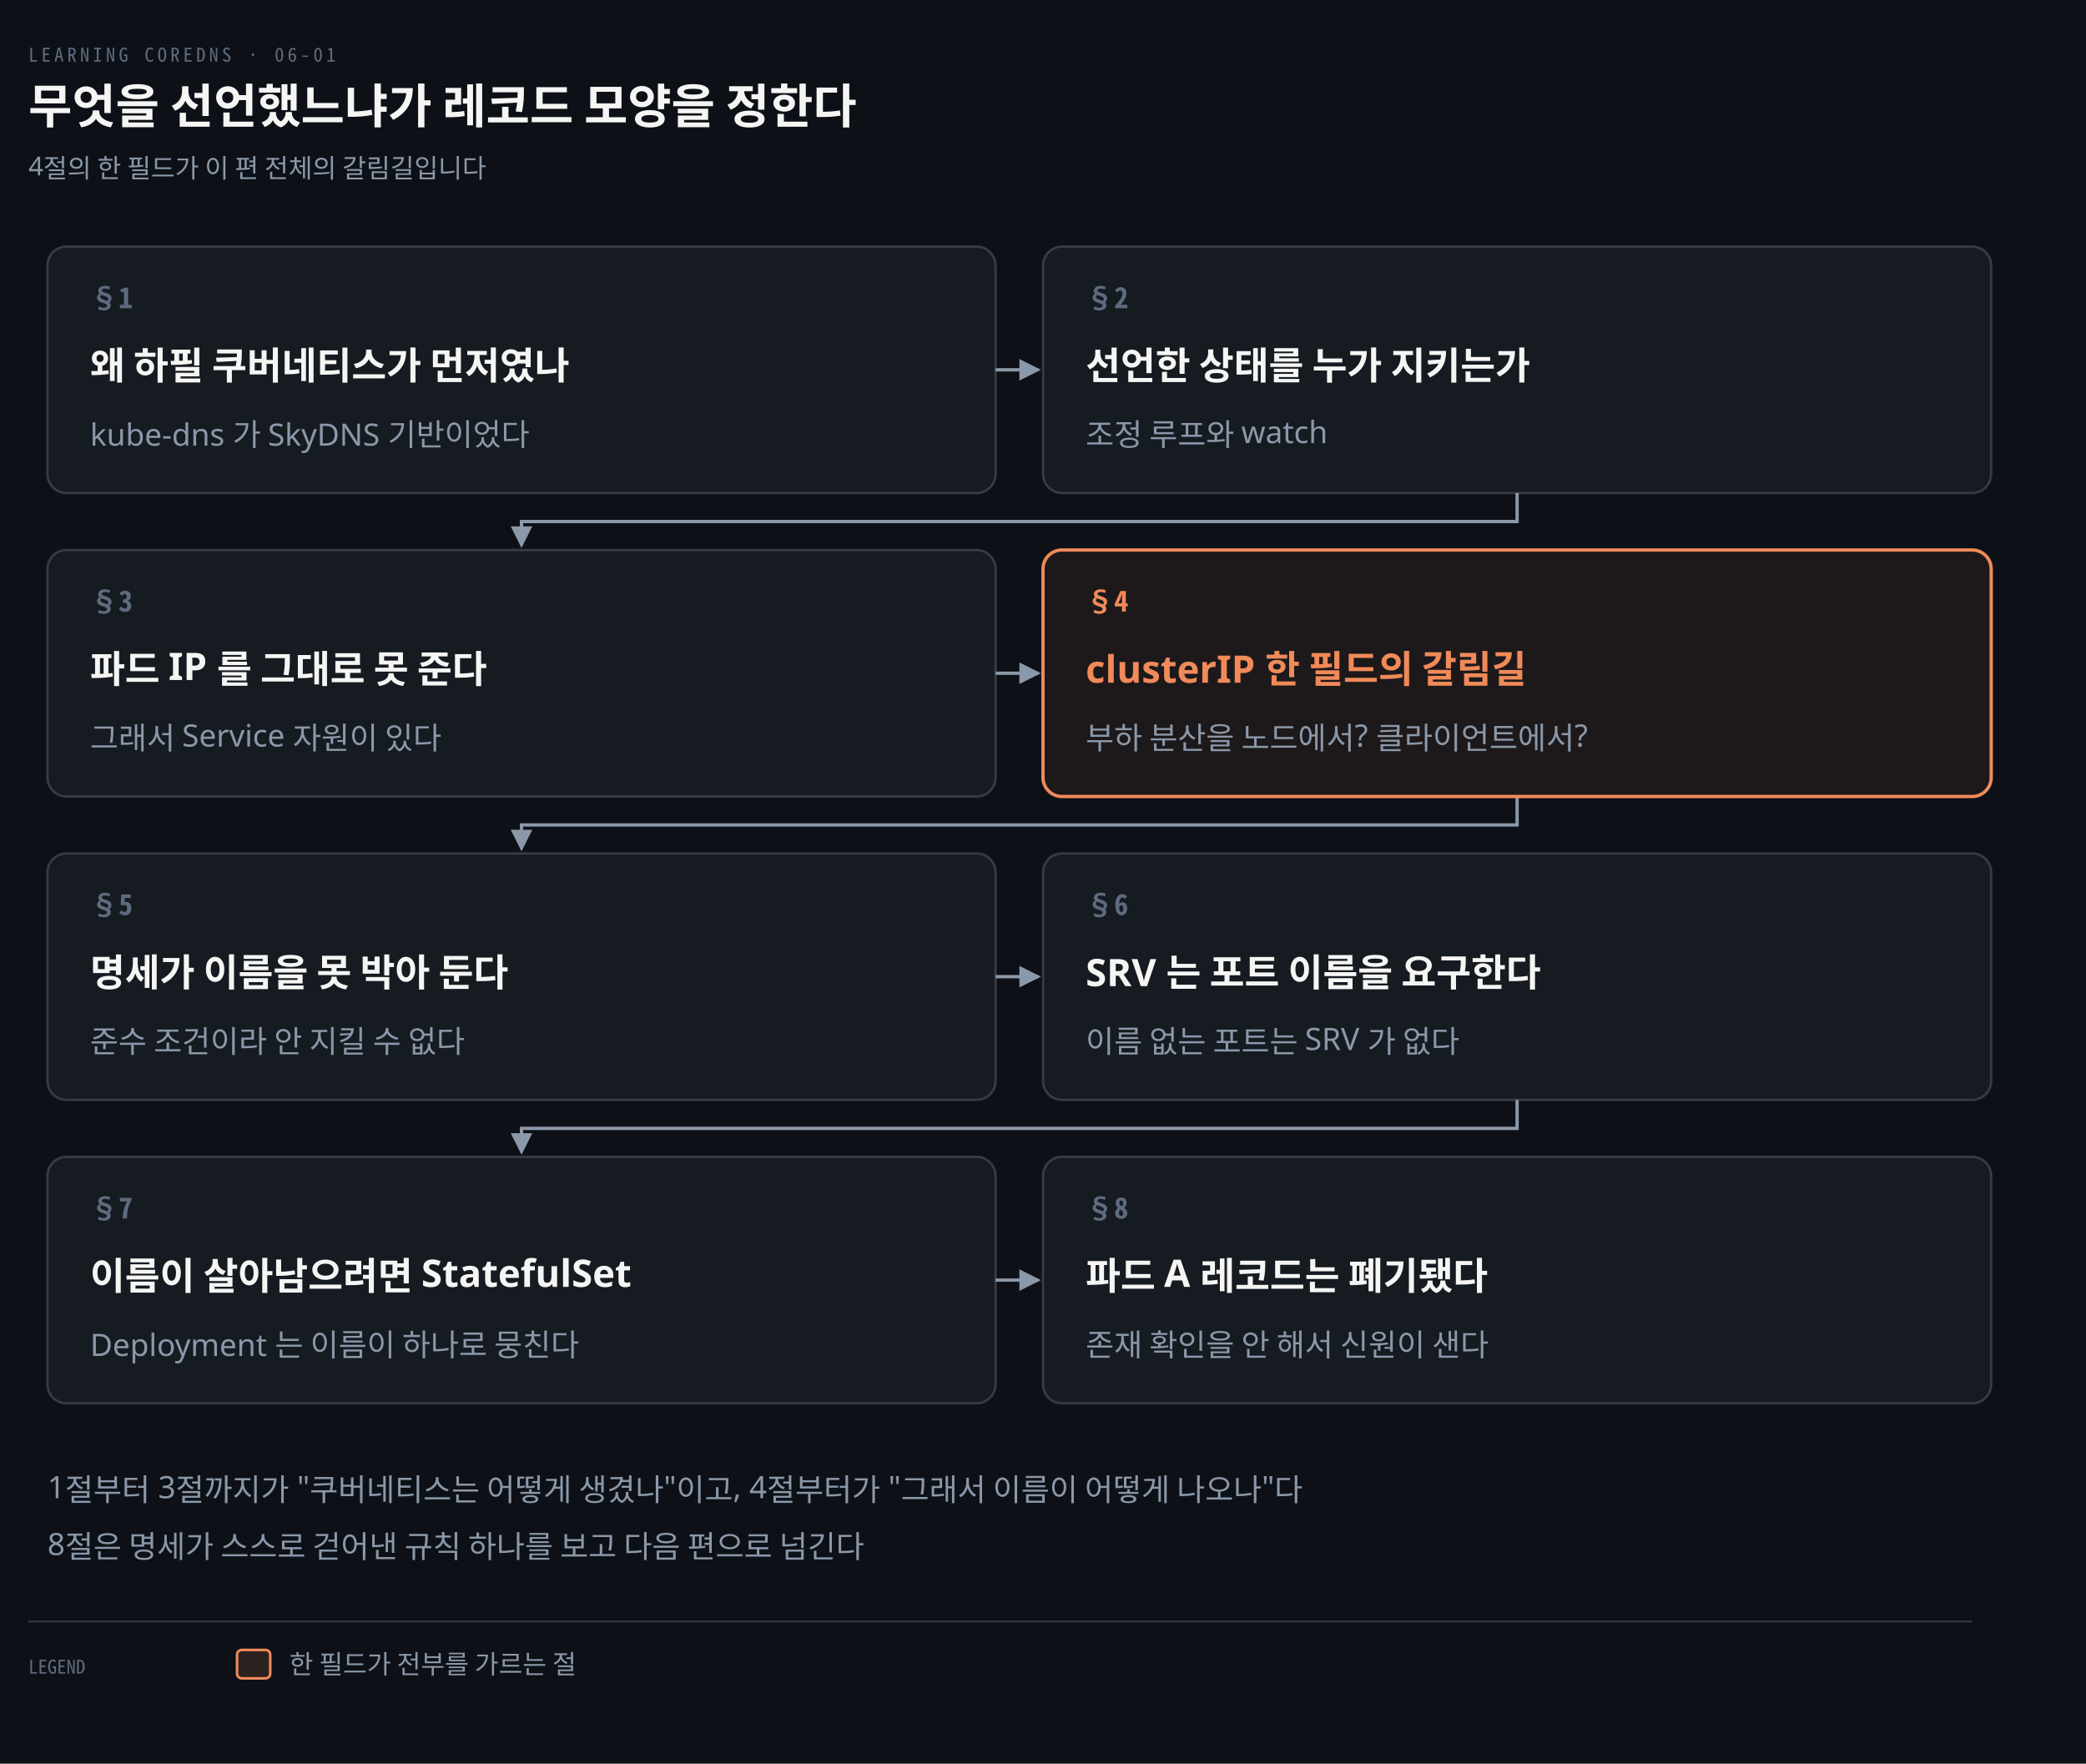
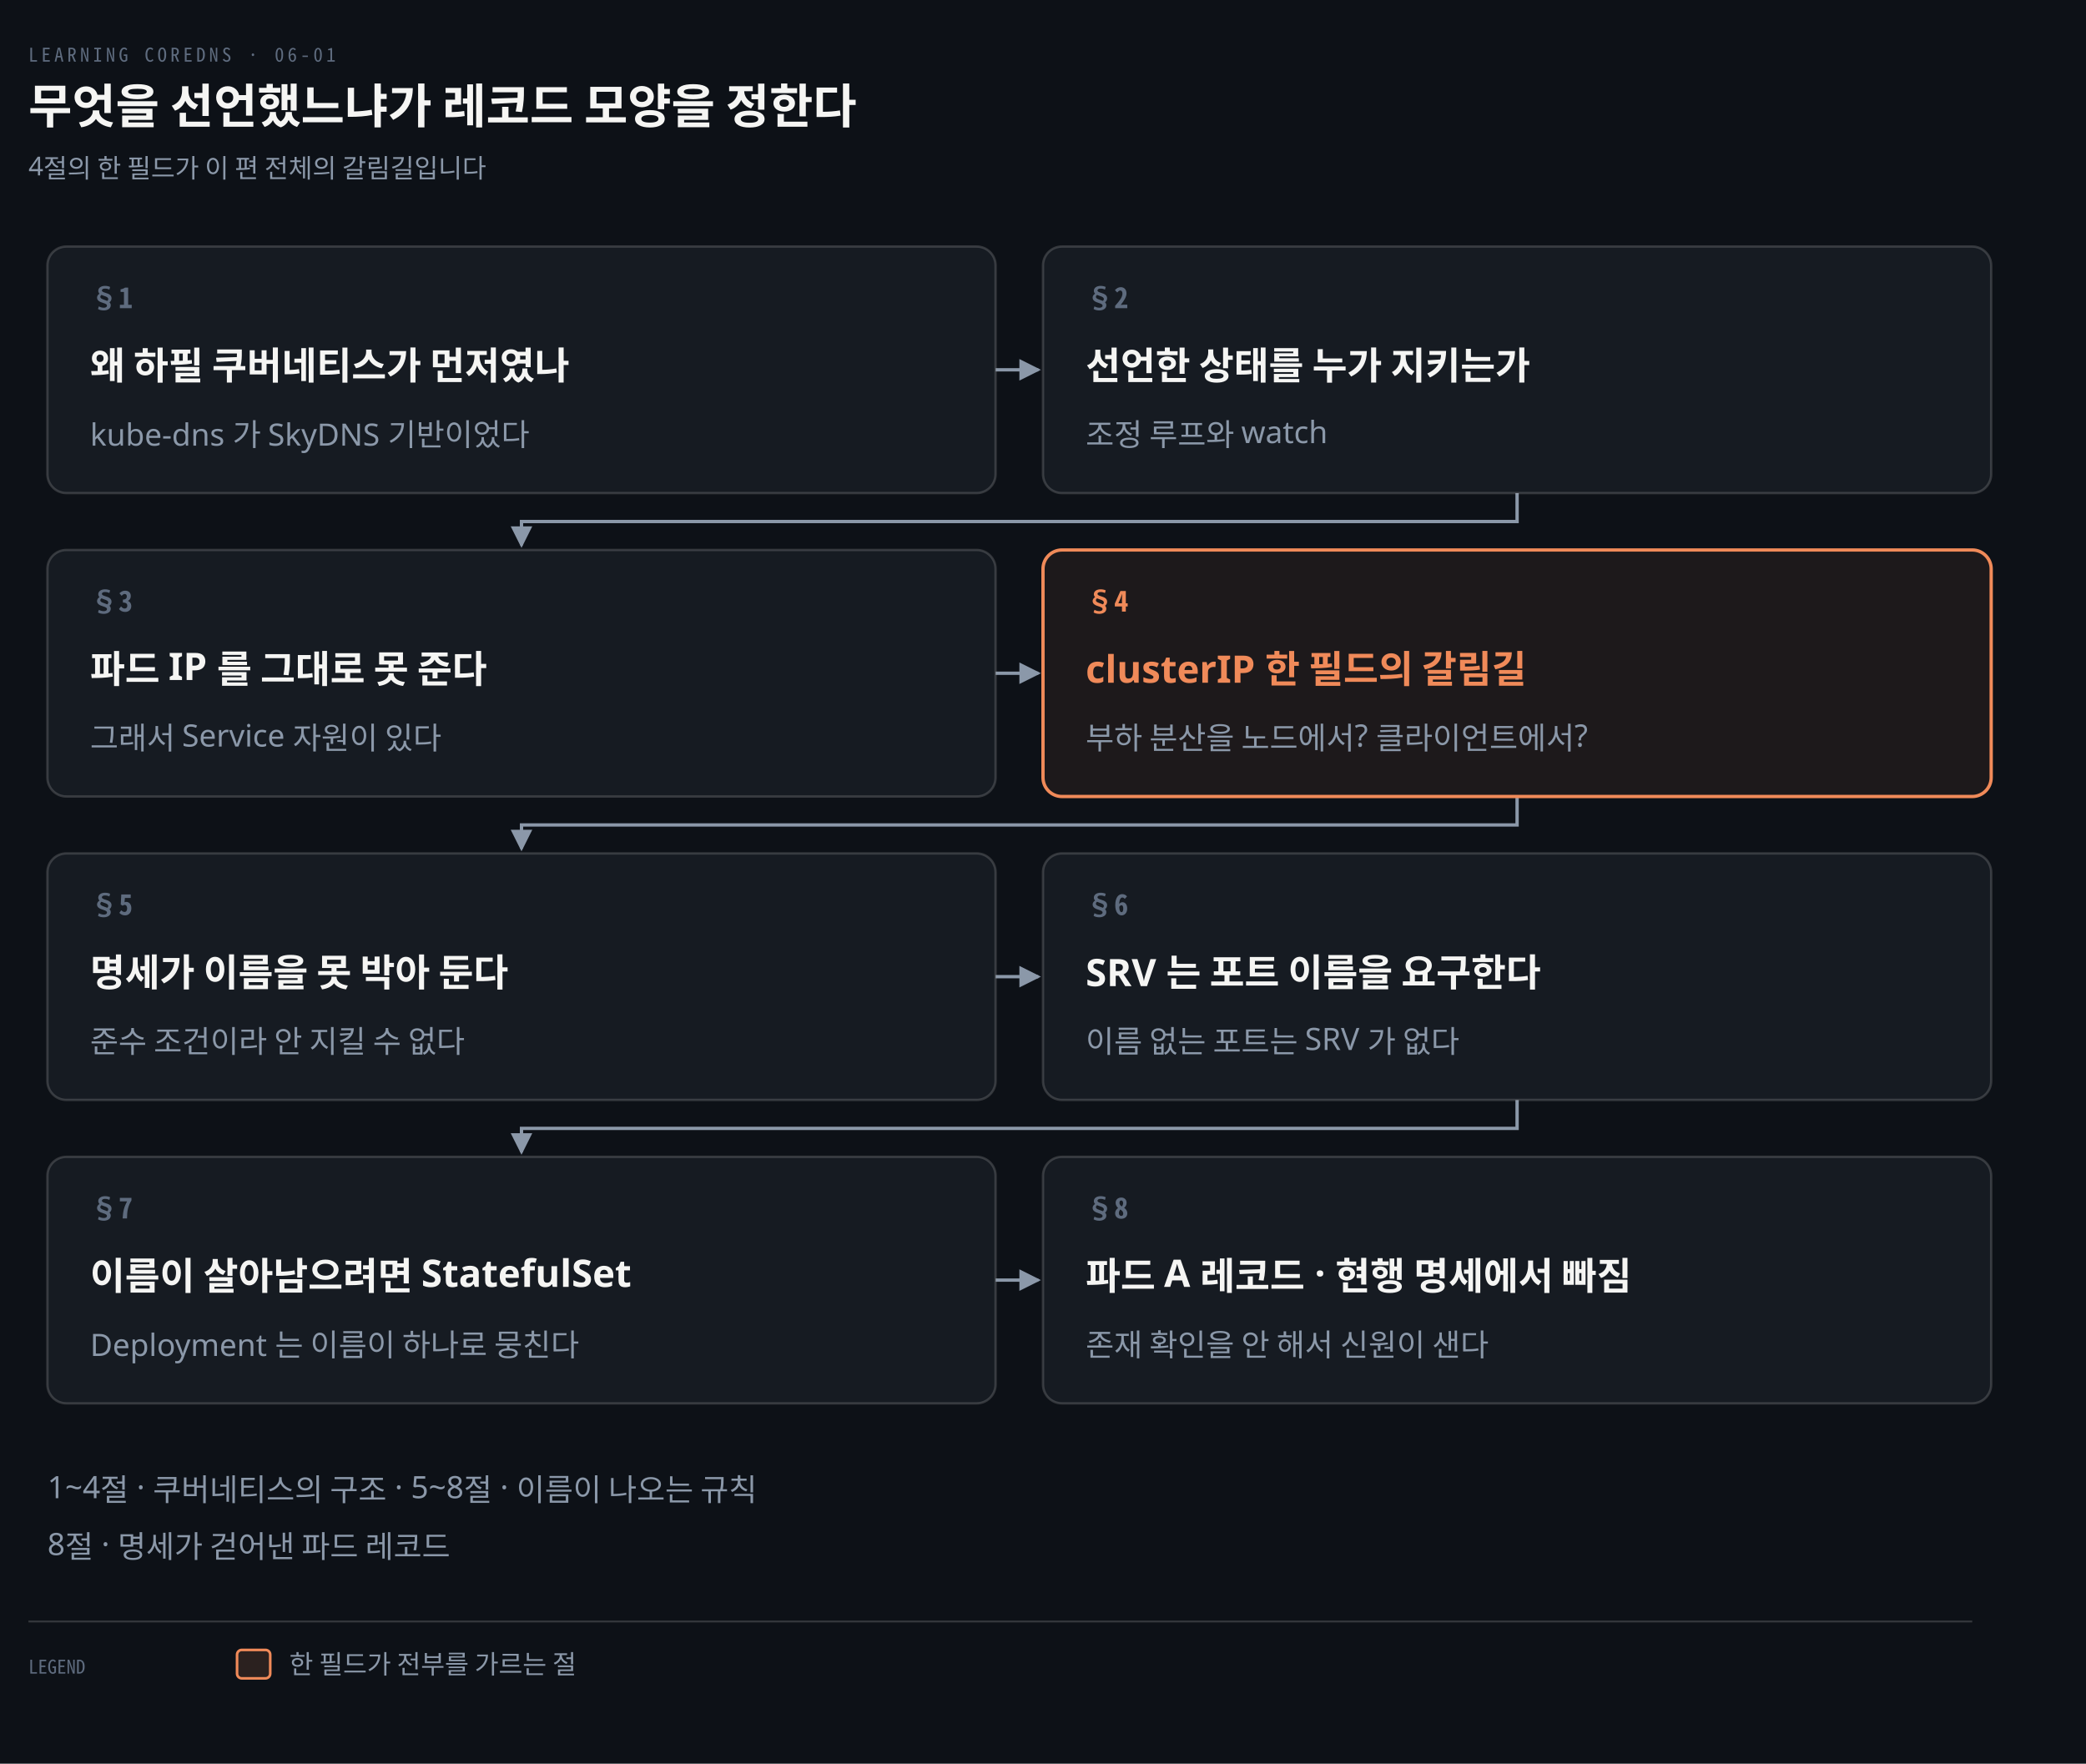
<svg xmlns="http://www.w3.org/2000/svg" viewBox="0 0 880 744" width="100%" role="img" aria-labelledby="dt dd">
  <defs>
    <marker id="ar" viewBox="0 0 8 8" refX="7" refY="4" markerWidth="6.5" markerHeight="6.5" orient="auto">
      <path d="M0 0 L8 4 L0 8 z" fill="#8B98A9" />
    </marker>
    <marker id="ok" viewBox="0 0 8 8" refX="7" refY="4" markerWidth="6.5" markerHeight="6.5" orient="auto">
      <path d="M0 0 L8 4 L0 8 z" fill="#3FB98C" />
    </marker>
    <marker id="warn" viewBox="0 0 8 8" refX="7" refY="4" markerWidth="6.5" markerHeight="6.5" orient="auto">
      <path d="M0 0 L8 4 L0 8 z" fill="#E3B341" />
    </marker>
    <marker id="bad" viewBox="0 0 8 8" refX="7" refY="4" markerWidth="6.5" markerHeight="6.5" orient="auto">
      <path d="M0 0 L8 4 L0 8 z" fill="#F0616D" />
    </marker>
    <marker id="info" viewBox="0 0 8 8" refX="7" refY="4" markerWidth="6.5" markerHeight="6.5" orient="auto">
      <path d="M0 0 L8 4 L0 8 z" fill="#6A95D8" />
    </marker>
    <marker id="acc" viewBox="0 0 8 8" refX="7" refY="4" markerWidth="6.5" markerHeight="6.5" orient="auto">
      <path d="M0 0 L8 4 L0 8 z" fill="#F08A59" />
    </marker>
    <marker id="soft" viewBox="0 0 8 8" refX="7" refY="4" markerWidth="6.5" markerHeight="6.5" orient="auto">
      <path d="M0 0 L8 4 L0 8 z" fill="#5E6B7E" />
    </marker>
  </defs>
  <rect width="880" height="744" fill="#0D1117" />
  <text x="12" y="26" font-family="'Geist Mono','Noto Sans Mono CJK KR',monospace" font-size="8" letter-spacing="0.18em" fill="#5E6B7E">LEARNING COREDNS · 06-01</text>
  <text x="12" y="52" font-family="'Geist','Apple SD Gothic Neo','Noto Sans KR','Malgun Gothic',sans-serif" font-size="20" font-weight="600" fill="#F5F5F3">무엇을 선언했느냐가 레코드 모양을 정한다</text>
  <text x="12" y="74" font-family="'Geist','Apple SD Gothic Neo','Noto Sans KR','Malgun Gothic',sans-serif" font-size="11" fill="#8B98A9">4절의 한 필드가 이 편 전체의 갈림길입니다</text>
  <path d="M 420 156.0 L 438 156.0" fill="none" stroke="#8B98A9" stroke-width="1.4" marker-end="url(#ar)" />
  <path d="M 640.0 208 L 640.0 220 L 220.0 220 L 220.0 230" fill="none" stroke="#8B98A9" stroke-width="1.4" marker-end="url(#ar)" />
  <path d="M 420 284.0 L 438 284.0" fill="none" stroke="#8B98A9" stroke-width="1.4" marker-end="url(#ar)" />
  <path d="M 640.0 336 L 640.0 348 L 220.0 348 L 220.0 358" fill="none" stroke="#8B98A9" stroke-width="1.4" marker-end="url(#ar)" />
  <path d="M 420 412.0 L 438 412.0" fill="none" stroke="#8B98A9" stroke-width="1.4" marker-end="url(#ar)" />
  <path d="M 640.0 464 L 640.0 476 L 220.0 476 L 220.0 486" fill="none" stroke="#8B98A9" stroke-width="1.4" marker-end="url(#ar)" />
  <path d="M 420 540.0 L 438 540.0" fill="none" stroke="#8B98A9" stroke-width="1.4" marker-end="url(#ar)" />
  <rect x="20" y="104" width="400" height="104" rx="8" fill="#161B22" stroke="rgba(191,192,192,0.22)" stroke-width="1.0" />
  <text x="38" y="130" text-anchor="start" font-family="'Geist Mono','Noto Sans Mono CJK KR',monospace" font-size="12" font-weight="600" fill="#5E6B7E">§1</text>
  <text x="38" y="160" text-anchor="start" font-family="'Geist','Apple SD Gothic Neo','Noto Sans KR','Malgun Gothic',sans-serif" font-size="16" font-weight="600" fill="#F5F5F3">왜 하필 쿠버네티스가 먼저였나</text>
  <text x="38" y="188" text-anchor="start" font-family="'Geist','Apple SD Gothic Neo','Noto Sans KR','Malgun Gothic',sans-serif" font-size="13" font-weight="400" fill="#8B98A9">kube-dns 가 SkyDNS 기반이었다</text>
  <rect x="440" y="104" width="400" height="104" rx="8" fill="#161B22" stroke="rgba(191,192,192,0.22)" stroke-width="1.0" />
  <text x="458" y="130" text-anchor="start" font-family="'Geist Mono','Noto Sans Mono CJK KR',monospace" font-size="12" font-weight="600" fill="#5E6B7E">§2</text>
  <text x="458" y="160" text-anchor="start" font-family="'Geist','Apple SD Gothic Neo','Noto Sans KR','Malgun Gothic',sans-serif" font-size="16" font-weight="600" fill="#F5F5F3">선언한 상태를 누가 지키는가</text>
  <text x="458" y="188" text-anchor="start" font-family="'Geist','Apple SD Gothic Neo','Noto Sans KR','Malgun Gothic',sans-serif" font-size="13" font-weight="400" fill="#8B98A9">조정 루프와 watch</text>
  <rect x="20" y="232" width="400" height="104" rx="8" fill="#161B22" stroke="rgba(191,192,192,0.22)" stroke-width="1.0" />
  <text x="38" y="258" text-anchor="start" font-family="'Geist Mono','Noto Sans Mono CJK KR',monospace" font-size="12" font-weight="600" fill="#5E6B7E">§3</text>
  <text x="38" y="288" text-anchor="start" font-family="'Geist','Apple SD Gothic Neo','Noto Sans KR','Malgun Gothic',sans-serif" font-size="16" font-weight="600" fill="#F5F5F3">파드 IP 를 그대로 못 준다</text>
  <text x="38" y="316" text-anchor="start" font-family="'Geist','Apple SD Gothic Neo','Noto Sans KR','Malgun Gothic',sans-serif" font-size="13" font-weight="400" fill="#8B98A9">그래서 Service 자원이 있다</text>
  <rect x="440" y="232" width="400" height="104" rx="8" fill="#F08A5912" stroke="#F08A59" stroke-width="1.4" />
  <text x="458" y="258" text-anchor="start" font-family="'Geist Mono','Noto Sans Mono CJK KR',monospace" font-size="12" font-weight="600" fill="#F08A59">§4</text>
  <text x="458" y="288" text-anchor="start" font-family="'Geist','Apple SD Gothic Neo','Noto Sans KR','Malgun Gothic',sans-serif" font-size="16" font-weight="600" fill="#F08A59">clusterIP 한 필드의 갈림길</text>
  <text x="458" y="316" text-anchor="start" font-family="'Geist','Apple SD Gothic Neo','Noto Sans KR','Malgun Gothic',sans-serif" font-size="13" font-weight="400" fill="#8B98A9">부하 분산을 노드에서? 클라이언트에서?</text>
  <rect x="20" y="360" width="400" height="104" rx="8" fill="#161B22" stroke="rgba(191,192,192,0.22)" stroke-width="1.0" />
  <text x="38" y="386" text-anchor="start" font-family="'Geist Mono','Noto Sans Mono CJK KR',monospace" font-size="12" font-weight="600" fill="#5E6B7E">§5</text>
  <text x="38" y="416" text-anchor="start" font-family="'Geist','Apple SD Gothic Neo','Noto Sans KR','Malgun Gothic',sans-serif" font-size="16" font-weight="600" fill="#F5F5F3">명세가 이름을 못 박아 둔다</text>
  <text x="38" y="444" text-anchor="start" font-family="'Geist','Apple SD Gothic Neo','Noto Sans KR','Malgun Gothic',sans-serif" font-size="13" font-weight="400" fill="#8B98A9">준수 조건이라 안 지킬 수 없다</text>
  <rect x="440" y="360" width="400" height="104" rx="8" fill="#161B22" stroke="rgba(191,192,192,0.22)" stroke-width="1.0" />
  <text x="458" y="386" text-anchor="start" font-family="'Geist Mono','Noto Sans Mono CJK KR',monospace" font-size="12" font-weight="600" fill="#5E6B7E">§6</text>
  <text x="458" y="416" text-anchor="start" font-family="'Geist','Apple SD Gothic Neo','Noto Sans KR','Malgun Gothic',sans-serif" font-size="16" font-weight="600" fill="#F5F5F3">SRV 는 포트 이름을 요구한다</text>
  <text x="458" y="444" text-anchor="start" font-family="'Geist','Apple SD Gothic Neo','Noto Sans KR','Malgun Gothic',sans-serif" font-size="13" font-weight="400" fill="#8B98A9">이름 없는 포트는 SRV 가 없다</text>
  <rect x="20" y="488" width="400" height="104" rx="8" fill="#161B22" stroke="rgba(191,192,192,0.22)" stroke-width="1.0" />
  <text x="38" y="514" text-anchor="start" font-family="'Geist Mono','Noto Sans Mono CJK KR',monospace" font-size="12" font-weight="600" fill="#5E6B7E">§7</text>
  <text x="38" y="544" text-anchor="start" font-family="'Geist','Apple SD Gothic Neo','Noto Sans KR','Malgun Gothic',sans-serif" font-size="16" font-weight="600" fill="#F5F5F3">이름이 살아남으려면 StatefulSet</text>
  <text x="38" y="572" text-anchor="start" font-family="'Geist','Apple SD Gothic Neo','Noto Sans KR','Malgun Gothic',sans-serif" font-size="13" font-weight="400" fill="#8B98A9">Deployment 는 이름이 하나로 뭉친다</text>
  <rect x="440" y="488" width="400" height="104" rx="8" fill="#161B22" stroke="rgba(191,192,192,0.22)" stroke-width="1.0" />
  <text x="458" y="514" text-anchor="start" font-family="'Geist Mono','Noto Sans Mono CJK KR',monospace" font-size="12" font-weight="600" fill="#5E6B7E">§8</text>
-   <text x="458" y="544" text-anchor="start" font-family="'Geist','Apple SD Gothic Neo','Noto Sans KR','Malgun Gothic',sans-serif" font-size="16" font-weight="600" fill="#F5F5F3">파드 A 레코드는 폐기됐다</text>
+   <text x="458" y="544" text-anchor="start" font-family="'Geist','Apple SD Gothic Neo','Noto Sans KR','Malgun Gothic',sans-serif" font-size="16" font-weight="600" fill="#F5F5F3">파드 A 레코드 · 현행 명세에서 빠짐</text>
  <text x="458" y="572" text-anchor="start" font-family="'Geist','Apple SD Gothic Neo','Noto Sans KR','Malgun Gothic',sans-serif" font-size="13" font-weight="400" fill="#8B98A9">존재 확인을 안 해서 신원이 샌다</text>
-   <text x="20" y="632" text-anchor="start" font-family="'Geist','Apple SD Gothic Neo','Noto Sans KR','Malgun Gothic',sans-serif" font-size="13" font-weight="400" fill="#8B98A9">1절부터 3절까지가 "쿠버네티스는 어떻게 생겼나"이고, 4절부터가 "그래서 이름이 어떻게 나오나"다</text>
-   <text x="20" y="656" text-anchor="start" font-family="'Geist','Apple SD Gothic Neo','Noto Sans KR','Malgun Gothic',sans-serif" font-size="13" font-weight="400" fill="#8B98A9">8절은 명세가 스스로 걷어낸 규칙 하나를 보고 다음 편으로 넘긴다</text>
+   <text x="20" y="632" text-anchor="start" font-family="'Geist','Apple SD Gothic Neo','Noto Sans KR','Malgun Gothic',sans-serif" font-size="13" font-weight="400" fill="#8B98A9">1~4절 · 쿠버네티스의 구조 · 5~8절 · 이름이 나오는 규칙</text>
+   <text x="20" y="656" text-anchor="start" font-family="'Geist','Apple SD Gothic Neo','Noto Sans KR','Malgun Gothic',sans-serif" font-size="13" font-weight="400" fill="#8B98A9">8절 · 명세가 걷어낸 파드 레코드</text>
  <line x1="12" y1="684" x2="832" y2="684" stroke="rgba(191,192,192,0.22)" stroke-width="0.8" />
  <text x="12" y="706" text-anchor="start" font-family="'Geist Mono','Noto Sans Mono CJK KR',monospace" font-size="8" font-weight="400" fill="#5E6B7E">LEGEND</text>
  <rect x="100" y="696" width="14" height="12" rx="2" fill="#F08A5922" stroke="#F08A59" stroke-width="1.1" />
  <text x="122" y="706" text-anchor="start" font-family="'Geist','Apple SD Gothic Neo','Noto Sans KR','Malgun Gothic',sans-serif" font-size="11" font-weight="400" fill="#8B98A9">한 필드가 전부를 가르는 절</text>
</svg>
